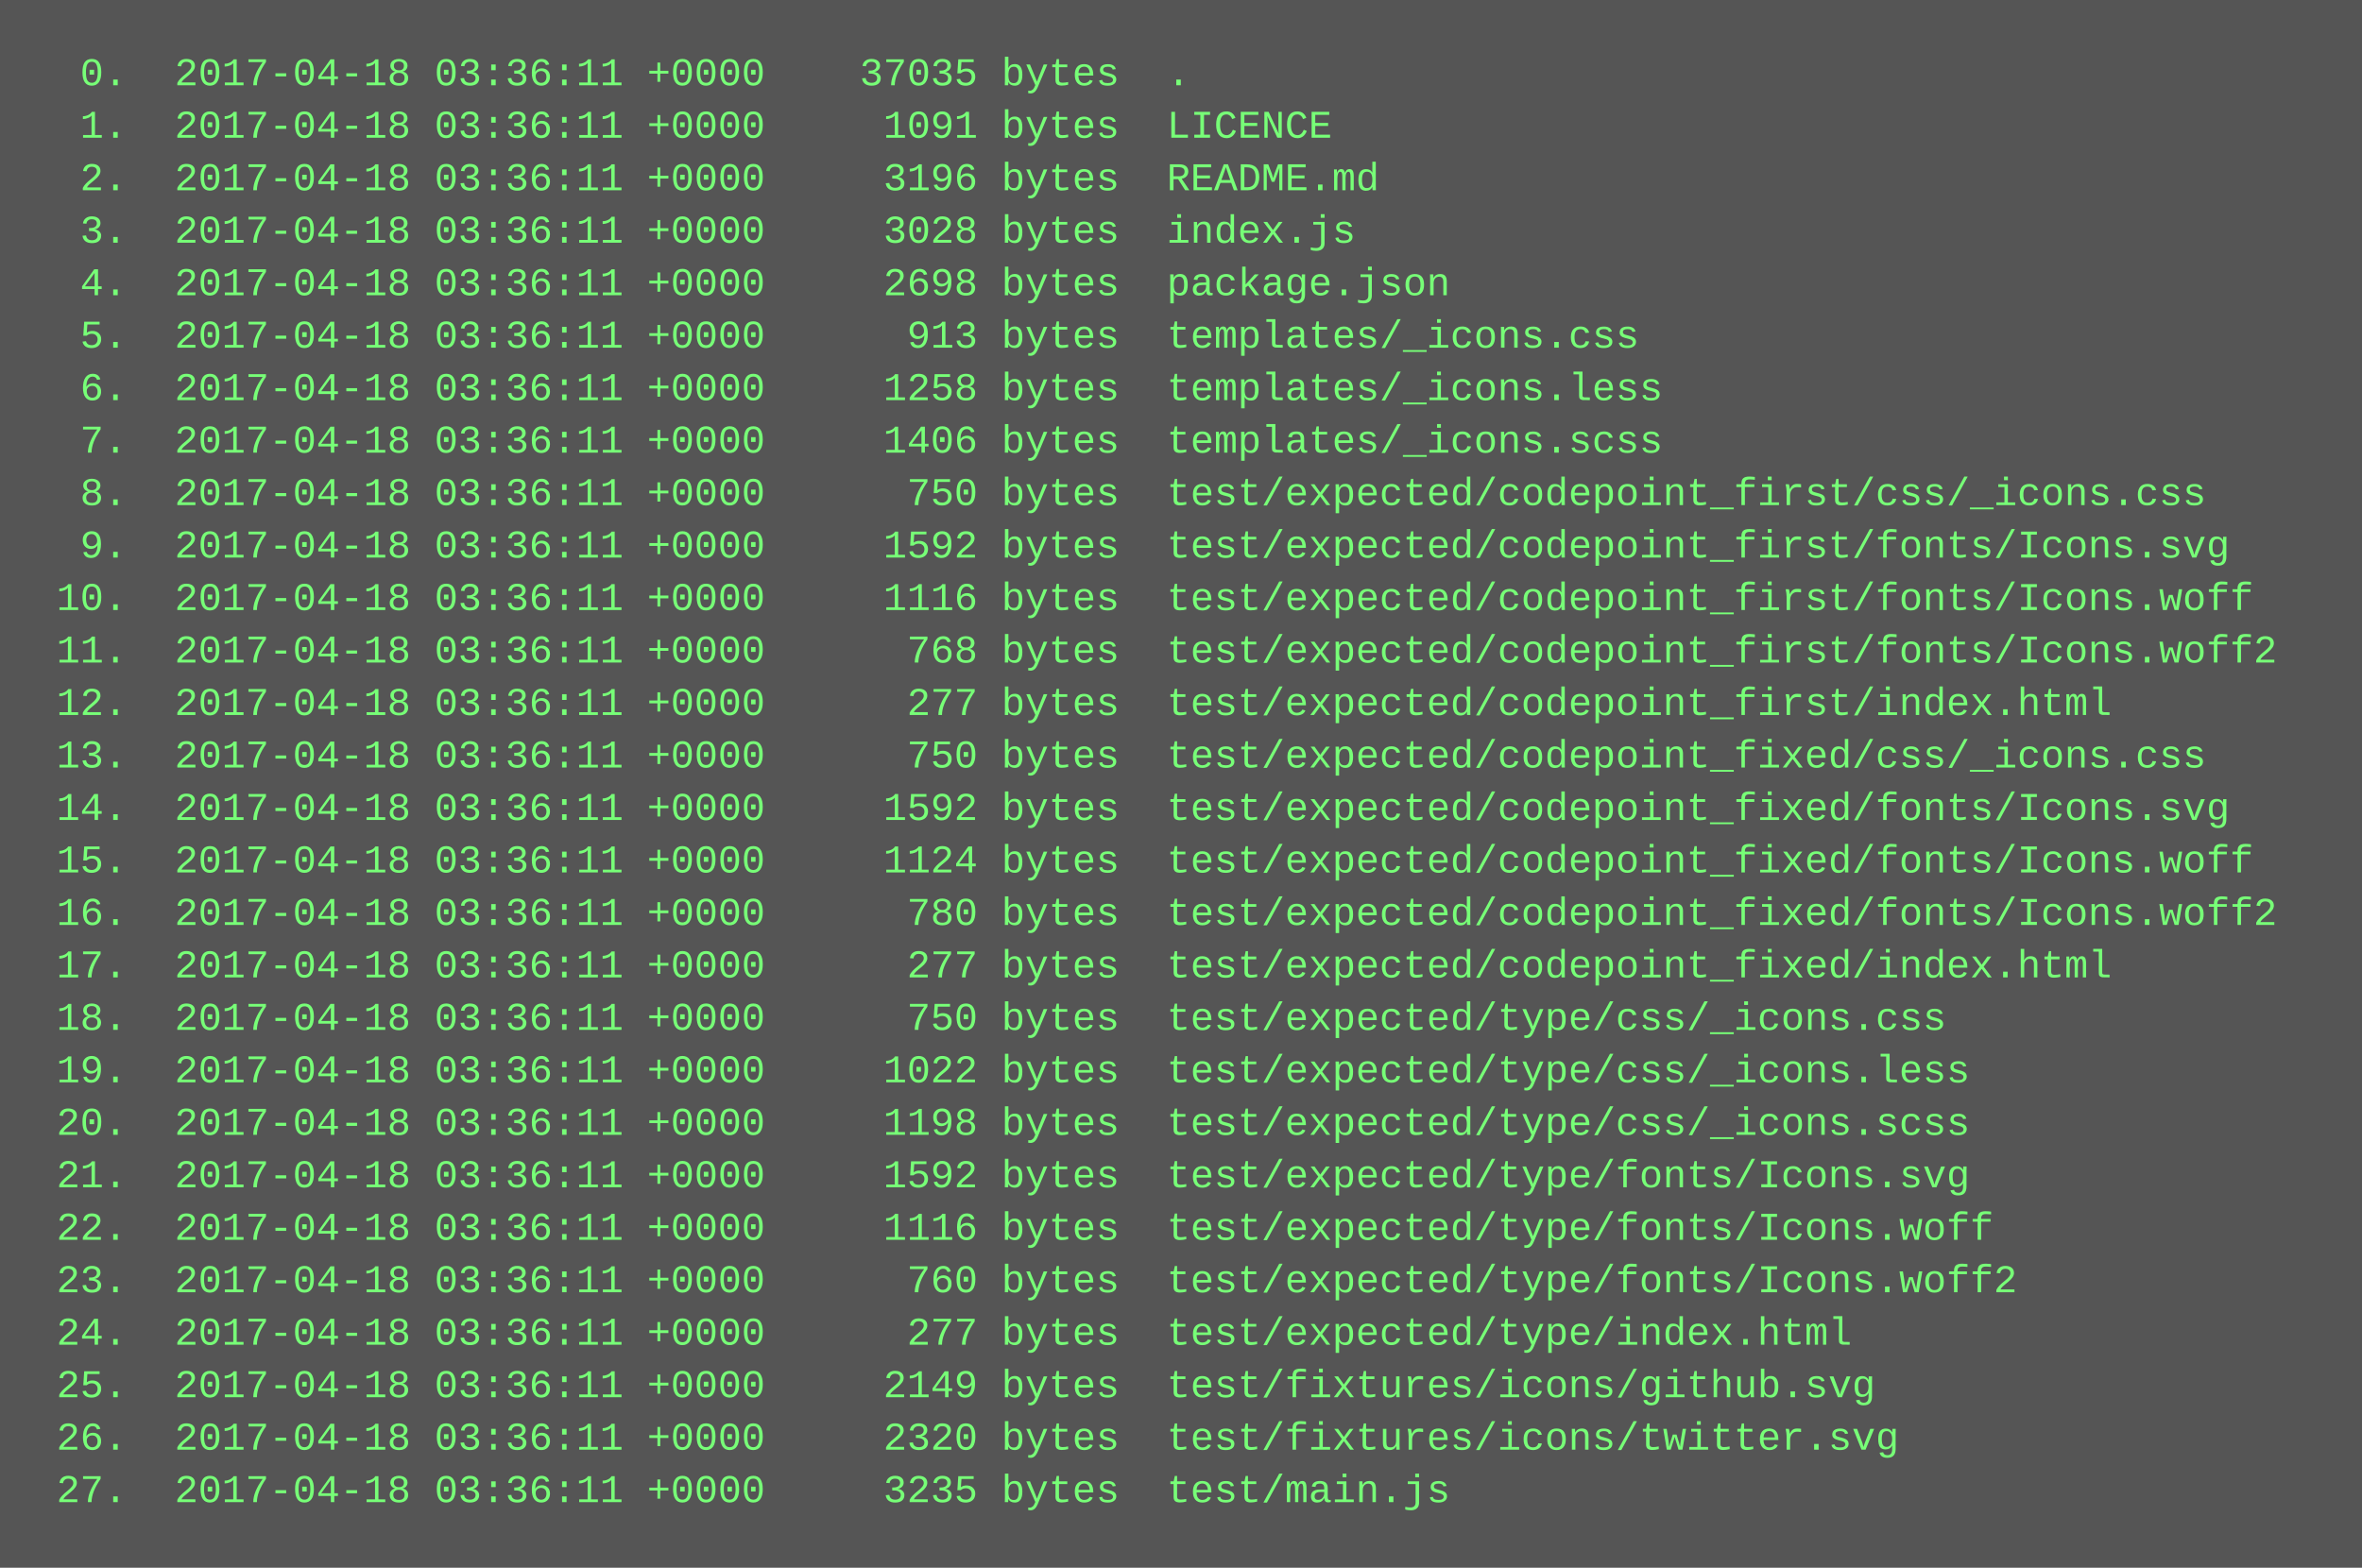
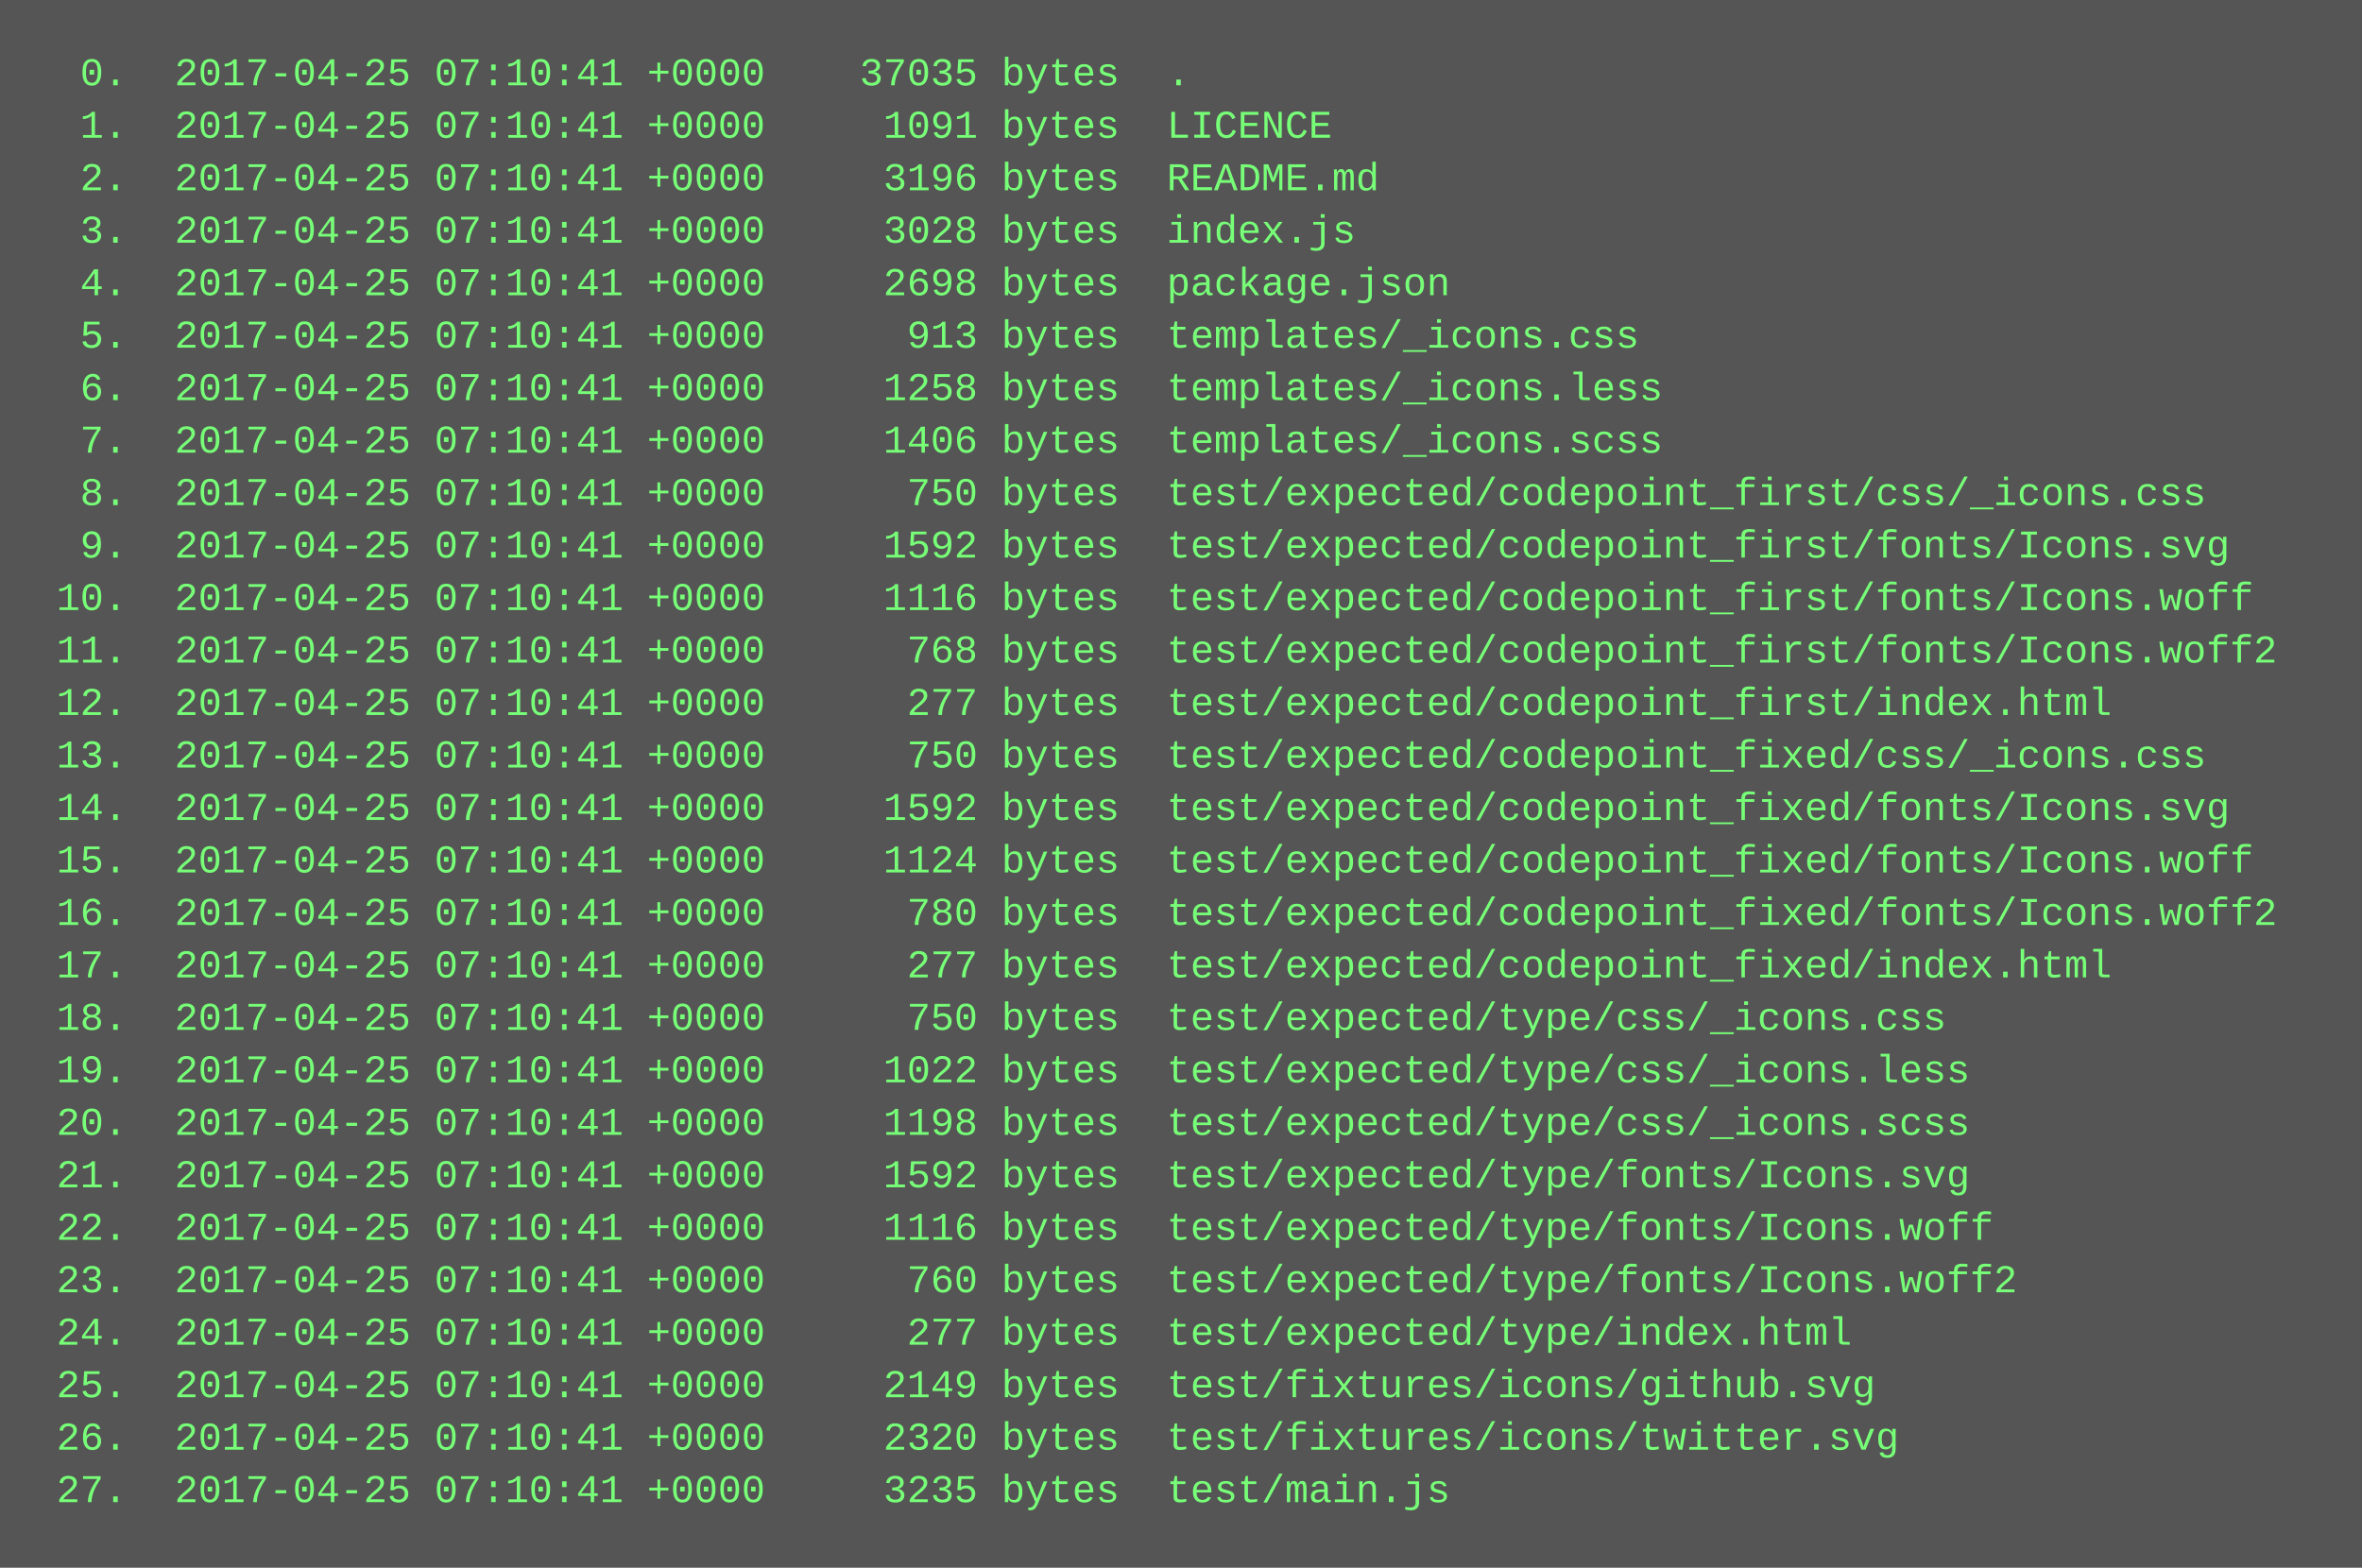
<svg xmlns="http://www.w3.org/2000/svg" height="478" width="720">
  <rect height="478" fill="#555" width="720" />
  <text fill="#7f7" font-family="Courier New" font-size="12" xml:space="preserve">
-     <tspan x="10" y="26">  0.  2017-04-18 03:36:11 +0000    37035 bytes  .</tspan>
-     <tspan x="10" y="42">  1.  2017-04-18 03:36:11 +0000     1091 bytes  LICENCE</tspan>
-     <tspan x="10" y="58">  2.  2017-04-18 03:36:11 +0000     3196 bytes  README.md</tspan>
-     <tspan x="10" y="74">  3.  2017-04-18 03:36:11 +0000     3028 bytes  index.js</tspan>
-     <tspan x="10" y="90">  4.  2017-04-18 03:36:11 +0000     2698 bytes  package.json</tspan>
-     <tspan x="10" y="106">  5.  2017-04-18 03:36:11 +0000      913 bytes  templates/_icons.css</tspan>
-     <tspan x="10" y="122">  6.  2017-04-18 03:36:11 +0000     1258 bytes  templates/_icons.less</tspan>
-     <tspan x="10" y="138">  7.  2017-04-18 03:36:11 +0000     1406 bytes  templates/_icons.scss</tspan>
-     <tspan x="10" y="154">  8.  2017-04-18 03:36:11 +0000      750 bytes  test/expected/codepoint_first/css/_icons.css</tspan>
-     <tspan x="10" y="170">  9.  2017-04-18 03:36:11 +0000     1592 bytes  test/expected/codepoint_first/fonts/Icons.svg</tspan>
-     <tspan x="10" y="186"> 10.  2017-04-18 03:36:11 +0000     1116 bytes  test/expected/codepoint_first/fonts/Icons.woff</tspan>
-     <tspan x="10" y="202"> 11.  2017-04-18 03:36:11 +0000      768 bytes  test/expected/codepoint_first/fonts/Icons.woff2</tspan>
-     <tspan x="10" y="218"> 12.  2017-04-18 03:36:11 +0000      277 bytes  test/expected/codepoint_first/index.html</tspan>
-     <tspan x="10" y="234"> 13.  2017-04-18 03:36:11 +0000      750 bytes  test/expected/codepoint_fixed/css/_icons.css</tspan>
-     <tspan x="10" y="250"> 14.  2017-04-18 03:36:11 +0000     1592 bytes  test/expected/codepoint_fixed/fonts/Icons.svg</tspan>
-     <tspan x="10" y="266"> 15.  2017-04-18 03:36:11 +0000     1124 bytes  test/expected/codepoint_fixed/fonts/Icons.woff</tspan>
-     <tspan x="10" y="282"> 16.  2017-04-18 03:36:11 +0000      780 bytes  test/expected/codepoint_fixed/fonts/Icons.woff2</tspan>
-     <tspan x="10" y="298"> 17.  2017-04-18 03:36:11 +0000      277 bytes  test/expected/codepoint_fixed/index.html</tspan>
-     <tspan x="10" y="314"> 18.  2017-04-18 03:36:11 +0000      750 bytes  test/expected/type/css/_icons.css</tspan>
-     <tspan x="10" y="330"> 19.  2017-04-18 03:36:11 +0000     1022 bytes  test/expected/type/css/_icons.less</tspan>
-     <tspan x="10" y="346"> 20.  2017-04-18 03:36:11 +0000     1198 bytes  test/expected/type/css/_icons.scss</tspan>
-     <tspan x="10" y="362"> 21.  2017-04-18 03:36:11 +0000     1592 bytes  test/expected/type/fonts/Icons.svg</tspan>
-     <tspan x="10" y="378"> 22.  2017-04-18 03:36:11 +0000     1116 bytes  test/expected/type/fonts/Icons.woff</tspan>
-     <tspan x="10" y="394"> 23.  2017-04-18 03:36:11 +0000      760 bytes  test/expected/type/fonts/Icons.woff2</tspan>
-     <tspan x="10" y="410"> 24.  2017-04-18 03:36:11 +0000      277 bytes  test/expected/type/index.html</tspan>
-     <tspan x="10" y="426"> 25.  2017-04-18 03:36:11 +0000     2149 bytes  test/fixtures/icons/github.svg</tspan>
-     <tspan x="10" y="442"> 26.  2017-04-18 03:36:11 +0000     2320 bytes  test/fixtures/icons/twitter.svg</tspan>
-     <tspan x="10" y="458"> 27.  2017-04-18 03:36:11 +0000     3235 bytes  test/main.js</tspan>
+     <tspan x="10" y="26">  0.  2017-04-25 07:10:41 +0000    37035 bytes  .</tspan>
+     <tspan x="10" y="42">  1.  2017-04-25 07:10:41 +0000     1091 bytes  LICENCE</tspan>
+     <tspan x="10" y="58">  2.  2017-04-25 07:10:41 +0000     3196 bytes  README.md</tspan>
+     <tspan x="10" y="74">  3.  2017-04-25 07:10:41 +0000     3028 bytes  index.js</tspan>
+     <tspan x="10" y="90">  4.  2017-04-25 07:10:41 +0000     2698 bytes  package.json</tspan>
+     <tspan x="10" y="106">  5.  2017-04-25 07:10:41 +0000      913 bytes  templates/_icons.css</tspan>
+     <tspan x="10" y="122">  6.  2017-04-25 07:10:41 +0000     1258 bytes  templates/_icons.less</tspan>
+     <tspan x="10" y="138">  7.  2017-04-25 07:10:41 +0000     1406 bytes  templates/_icons.scss</tspan>
+     <tspan x="10" y="154">  8.  2017-04-25 07:10:41 +0000      750 bytes  test/expected/codepoint_first/css/_icons.css</tspan>
+     <tspan x="10" y="170">  9.  2017-04-25 07:10:41 +0000     1592 bytes  test/expected/codepoint_first/fonts/Icons.svg</tspan>
+     <tspan x="10" y="186"> 10.  2017-04-25 07:10:41 +0000     1116 bytes  test/expected/codepoint_first/fonts/Icons.woff</tspan>
+     <tspan x="10" y="202"> 11.  2017-04-25 07:10:41 +0000      768 bytes  test/expected/codepoint_first/fonts/Icons.woff2</tspan>
+     <tspan x="10" y="218"> 12.  2017-04-25 07:10:41 +0000      277 bytes  test/expected/codepoint_first/index.html</tspan>
+     <tspan x="10" y="234"> 13.  2017-04-25 07:10:41 +0000      750 bytes  test/expected/codepoint_fixed/css/_icons.css</tspan>
+     <tspan x="10" y="250"> 14.  2017-04-25 07:10:41 +0000     1592 bytes  test/expected/codepoint_fixed/fonts/Icons.svg</tspan>
+     <tspan x="10" y="266"> 15.  2017-04-25 07:10:41 +0000     1124 bytes  test/expected/codepoint_fixed/fonts/Icons.woff</tspan>
+     <tspan x="10" y="282"> 16.  2017-04-25 07:10:41 +0000      780 bytes  test/expected/codepoint_fixed/fonts/Icons.woff2</tspan>
+     <tspan x="10" y="298"> 17.  2017-04-25 07:10:41 +0000      277 bytes  test/expected/codepoint_fixed/index.html</tspan>
+     <tspan x="10" y="314"> 18.  2017-04-25 07:10:41 +0000      750 bytes  test/expected/type/css/_icons.css</tspan>
+     <tspan x="10" y="330"> 19.  2017-04-25 07:10:41 +0000     1022 bytes  test/expected/type/css/_icons.less</tspan>
+     <tspan x="10" y="346"> 20.  2017-04-25 07:10:41 +0000     1198 bytes  test/expected/type/css/_icons.scss</tspan>
+     <tspan x="10" y="362"> 21.  2017-04-25 07:10:41 +0000     1592 bytes  test/expected/type/fonts/Icons.svg</tspan>
+     <tspan x="10" y="378"> 22.  2017-04-25 07:10:41 +0000     1116 bytes  test/expected/type/fonts/Icons.woff</tspan>
+     <tspan x="10" y="394"> 23.  2017-04-25 07:10:41 +0000      760 bytes  test/expected/type/fonts/Icons.woff2</tspan>
+     <tspan x="10" y="410"> 24.  2017-04-25 07:10:41 +0000      277 bytes  test/expected/type/index.html</tspan>
+     <tspan x="10" y="426"> 25.  2017-04-25 07:10:41 +0000     2149 bytes  test/fixtures/icons/github.svg</tspan>
+     <tspan x="10" y="442"> 26.  2017-04-25 07:10:41 +0000     2320 bytes  test/fixtures/icons/twitter.svg</tspan>
+     <tspan x="10" y="458"> 27.  2017-04-25 07:10:41 +0000     3235 bytes  test/main.js</tspan>
  </text>
</svg>
